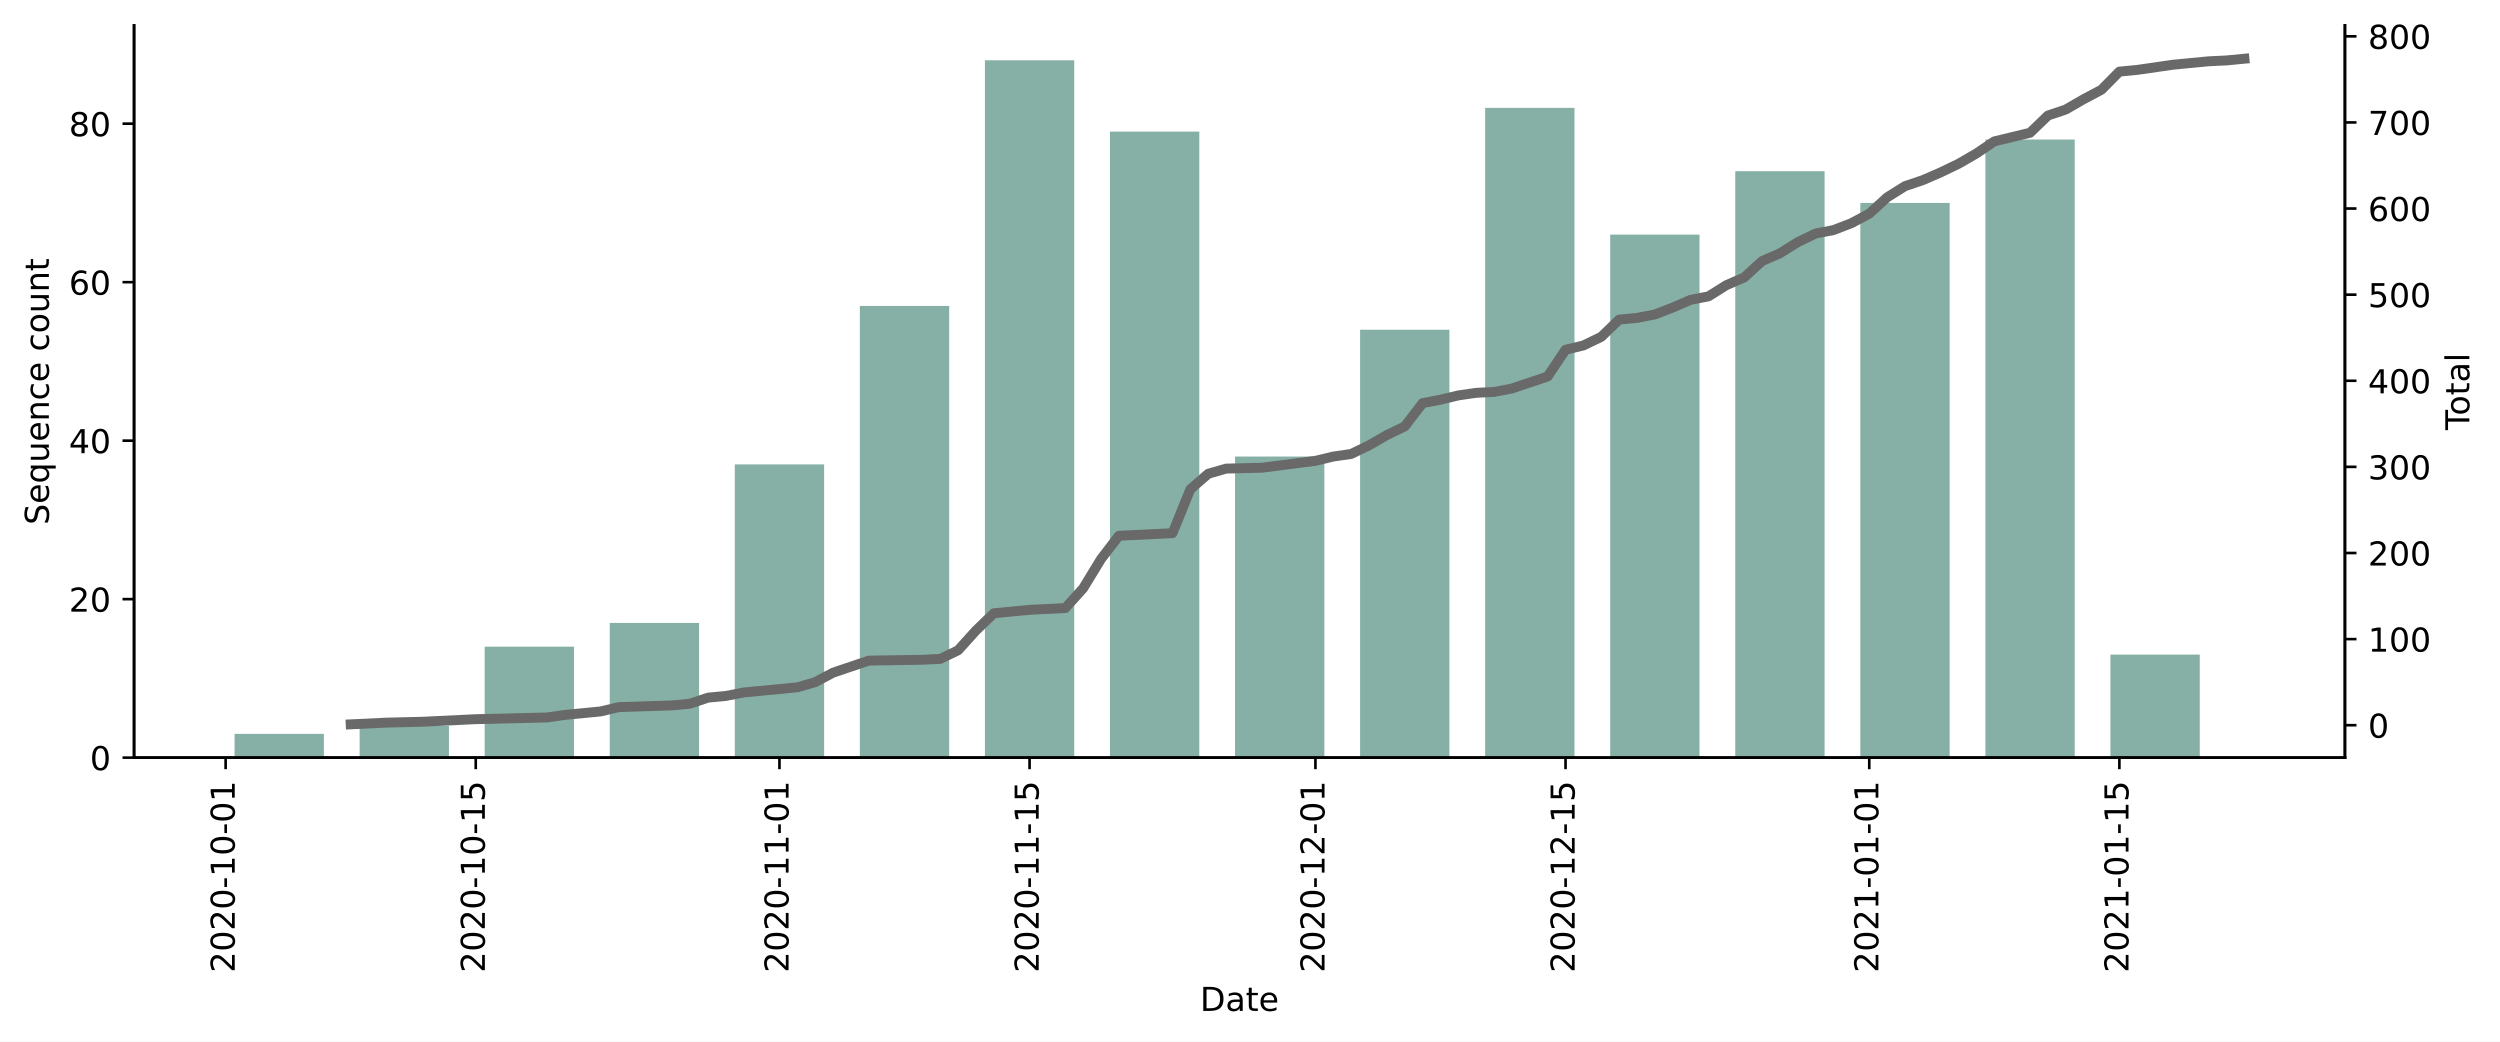
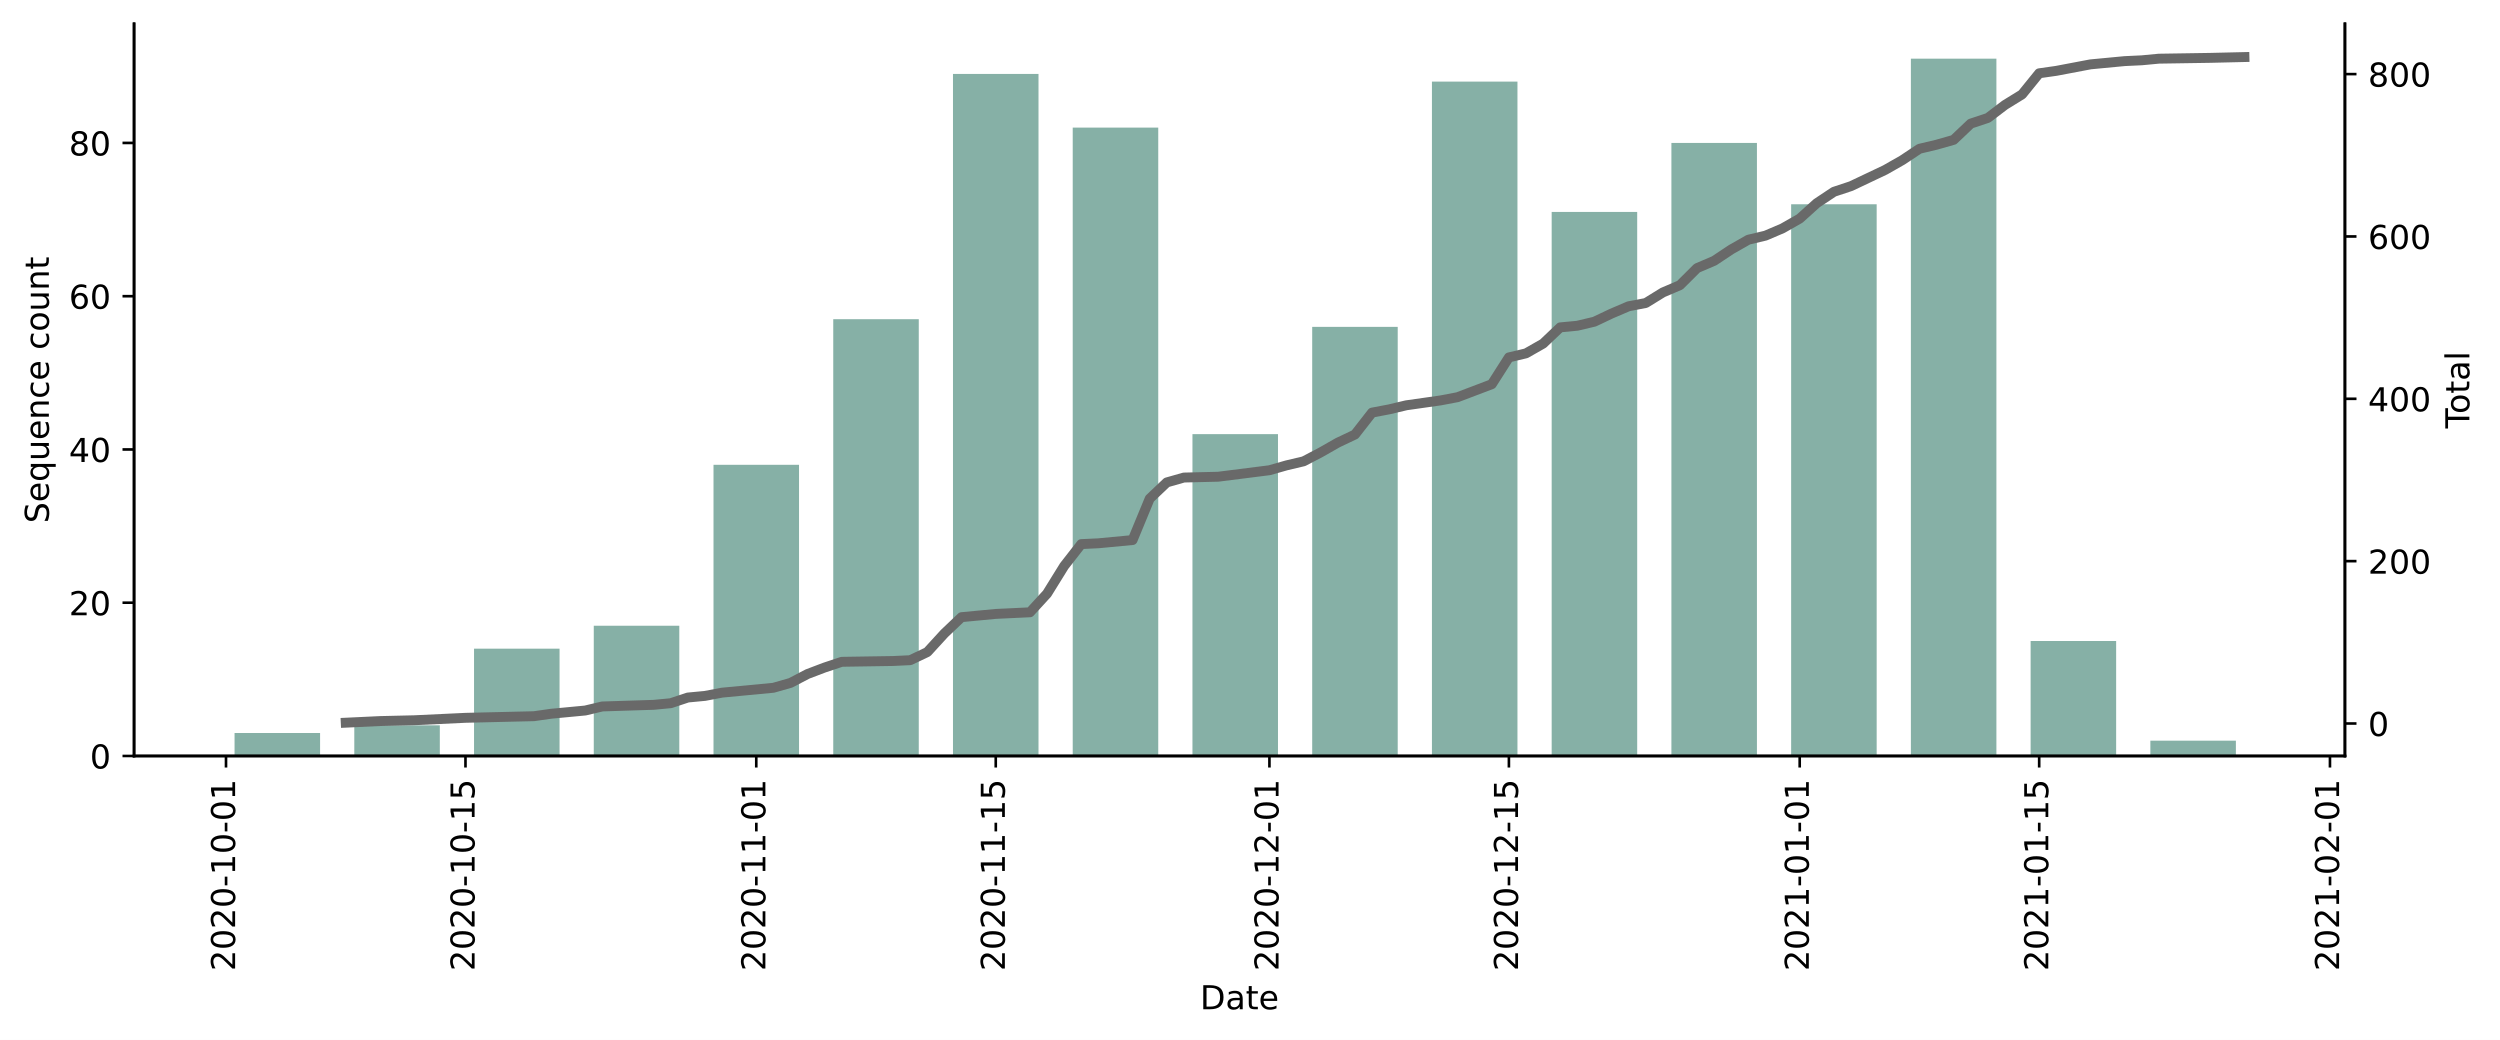
- <svg xmlns="http://www.w3.org/2000/svg" xmlns:xlink="http://www.w3.org/1999/xlink" height="315.454pt" version="1.1" viewBox="0 0 757.169 315.454" width="757.169pt">
+ <svg xmlns="http://www.w3.org/2000/svg" xmlns:xlink="http://www.w3.org/1999/xlink" height="314.954pt" version="1.1" viewBox="0 0 757.169 314.954" width="757.169pt">
  <defs>
    <style type="text/css">*{stroke-linecap:butt;stroke-linejoin:round;}</style>
  </defs>
  <g id="figure_1">
    <g id="patch_1">
-       <path d="M 0 315.454  L 757.169 315.454  L 757.169 0  L 0 0  z " style="fill:#ffffff;" />
+       <path d="M 0 314.954  L 757.169 314.954  L 757.169 0  L 0 0  z " style="fill:#ffffff;" />
    </g>
    <g id="axes_1">
      <g id="patch_2">
-         <path d="M 40.603 229.46  L 710.203 229.46  L 710.203 7.7  L 40.603 7.7  z " style="fill:#ffffff;" />
+         <path d="M 40.603 228.96  L 710.203 228.96  L 710.203 7.2  L 40.603 7.2  z " style="fill:#ffffff;" />
      </g>
      <g id="patch_3">
-         <path clip-path="url(#p3528fa2623)" d="M 71.039 229.46  L 98.094 229.46  L 98.094 222.26  L 71.039 222.26  z " style="fill:#86b0a6;" />
+         <path clip-path="url(#p6da4c84d3e)" d="M 71.039 228.96  L 96.943 228.96  L 96.943 221.997  L 71.039 221.997  z " style="fill:#86b0a6;" />
      </g>
      <g id="patch_4">
-         <path clip-path="url(#p3528fa2623)" d="M 108.916 229.46  L 135.97 229.46  L 135.97 219.86  L 108.916 219.86  z " style="fill:#86b0a6;" />
+         <path clip-path="url(#p6da4c84d3e)" d="M 107.304 228.96  L 133.207 228.96  L 133.207 219.676  L 107.304 219.676  z " style="fill:#86b0a6;" />
      </g>
      <g id="patch_5">
-         <path clip-path="url(#p3528fa2623)" d="M 146.792 229.46  L 173.847 229.46  L 173.847 195.86  L 146.792 195.86  z " style="fill:#86b0a6;" />
+         <path clip-path="url(#p6da4c84d3e)" d="M 143.569 228.96  L 169.472 228.96  L 169.472 196.468  L 143.569 196.468  z " style="fill:#86b0a6;" />
      </g>
      <g id="patch_6">
-         <path clip-path="url(#p3528fa2623)" d="M 184.669 229.46  L 211.723 229.46  L 211.723 188.66  L 184.669 188.66  z " style="fill:#86b0a6;" />
+         <path clip-path="url(#p6da4c84d3e)" d="M 179.833 228.96  L 205.737 228.96  L 205.737 189.505  L 179.833 189.505  z " style="fill:#86b0a6;" />
      </g>
      <g id="patch_7">
-         <path clip-path="url(#p3528fa2623)" d="M 222.545 229.46  L 249.599 229.46  L 249.599 140.66  L 222.545 140.66  z " style="fill:#86b0a6;" />
+         <path clip-path="url(#p6da4c84d3e)" d="M 216.098 228.96  L 242.001 228.96  L 242.001 140.767  L 216.098 140.767  z " style="fill:#86b0a6;" />
      </g>
      <g id="patch_8">
-         <path clip-path="url(#p3528fa2623)" d="M 260.421 229.46  L 287.476 229.46  L 287.476 92.66  L 260.421 92.66  z " style="fill:#86b0a6;" />
+         <path clip-path="url(#p6da4c84d3e)" d="M 252.363 228.96  L 278.266 228.96  L 278.266 96.67  L 252.363 96.67  z " style="fill:#86b0a6;" />
      </g>
      <g id="patch_9">
-         <path clip-path="url(#p3528fa2623)" d="M 298.298 229.46  L 325.352 229.46  L 325.352 18.26  L 298.298 18.26  z " style="fill:#86b0a6;" />
+         <path clip-path="url(#p6da4c84d3e)" d="M 288.627 228.96  L 314.53 228.96  L 314.53 22.402  L 288.627 22.402  z " style="fill:#86b0a6;" />
      </g>
      <g id="patch_10">
-         <path clip-path="url(#p3528fa2623)" d="M 336.174 229.46  L 363.229 229.46  L 363.229 39.86  L 336.174 39.86  z " style="fill:#86b0a6;" />
+         <path clip-path="url(#p6da4c84d3e)" d="M 324.892 228.96  L 350.795 228.96  L 350.795 38.648  L 324.892 38.648  z " style="fill:#86b0a6;" />
      </g>
      <g id="patch_11">
-         <path clip-path="url(#p3528fa2623)" d="M 374.05 229.46  L 401.105 229.46  L 401.105 138.26  L 374.05 138.26  z " style="fill:#86b0a6;" />
+         <path clip-path="url(#p6da4c84d3e)" d="M 361.156 228.96  L 387.06 228.96  L 387.06 131.483  L 361.156 131.483  z " style="fill:#86b0a6;" />
      </g>
      <g id="patch_12">
-         <path clip-path="url(#p3528fa2623)" d="M 411.927 229.46  L 438.981 229.46  L 438.981 99.86  L 411.927 99.86  z " style="fill:#86b0a6;" />
+         <path clip-path="url(#p6da4c84d3e)" d="M 397.421 228.96  L 423.324 228.96  L 423.324 98.991  L 397.421 98.991  z " style="fill:#86b0a6;" />
      </g>
      <g id="patch_13">
-         <path clip-path="url(#p3528fa2623)" d="M 449.803 229.46  L 476.858 229.46  L 476.858 32.66  L 449.803 32.66  z " style="fill:#86b0a6;" />
+         <path clip-path="url(#p6da4c84d3e)" d="M 433.686 228.96  L 459.589 228.96  L 459.589 24.723  L 433.686 24.723  z " style="fill:#86b0a6;" />
      </g>
      <g id="patch_14">
-         <path clip-path="url(#p3528fa2623)" d="M 487.679 229.46  L 514.734 229.46  L 514.734 71.06  L 487.679 71.06  z " style="fill:#86b0a6;" />
+         <path clip-path="url(#p6da4c84d3e)" d="M 469.95 228.96  L 495.853 228.96  L 495.853 64.178  L 469.95 64.178  z " style="fill:#86b0a6;" />
      </g>
      <g id="patch_15">
-         <path clip-path="url(#p3528fa2623)" d="M 525.556 229.46  L 552.61 229.46  L 552.61 51.86  L 525.556 51.86  z " style="fill:#86b0a6;" />
+         <path clip-path="url(#p6da4c84d3e)" d="M 506.215 228.96  L 532.118 228.96  L 532.118 43.29  L 506.215 43.29  z " style="fill:#86b0a6;" />
      </g>
      <g id="patch_16">
-         <path clip-path="url(#p3528fa2623)" d="M 563.432 229.46  L 590.487 229.46  L 590.487 61.46  L 563.432 61.46  z " style="fill:#86b0a6;" />
+         <path clip-path="url(#p6da4c84d3e)" d="M 542.479 228.96  L 568.383 228.96  L 568.383 61.857  L 542.479 61.857  z " style="fill:#86b0a6;" />
      </g>
      <g id="patch_17">
-         <path clip-path="url(#p3528fa2623)" d="M 601.309 229.46  L 628.363 229.46  L 628.363 42.26  L 601.309 42.26  z " style="fill:#86b0a6;" />
+         <path clip-path="url(#p6da4c84d3e)" d="M 578.744 228.96  L 604.647 228.96  L 604.647 17.76  L 578.744 17.76  z " style="fill:#86b0a6;" />
      </g>
      <g id="patch_18">
-         <path clip-path="url(#p3528fa2623)" d="M 639.185 229.46  L 666.239 229.46  L 666.239 198.26  L 639.185 198.26  z " style="fill:#86b0a6;" />
+         <path clip-path="url(#p6da4c84d3e)" d="M 615.009 228.96  L 640.912 228.96  L 640.912 194.147  L 615.009 194.147  z " style="fill:#86b0a6;" />
+       </g>
+       <g id="patch_19">
+         <path clip-path="url(#p6da4c84d3e)" d="M 651.273 228.96  L 677.176 228.96  L 677.176 224.318  L 651.273 224.318  z " style="fill:#86b0a6;" />
      </g>
      <g id="matplotlib.axis_1">
        <g id="xtick_1">
          <g id="line2d_1">
            <defs>
-               <path d="M 0 0  L 0 3.5  " id="m0a01e3478f" style="stroke:#000000;stroke-width:0.8;" />
+               <path d="M 0 0  L 0 3.5  " id="mfb0093e9ac" style="stroke:#000000;stroke-width:0.8;" />
            </defs>
            <g>
-               <use style="stroke:#000000;stroke-width:0.8;" x="68.334" xlink:href="#m0a01e3478f" y="229.46" />
+               <use style="stroke:#000000;stroke-width:0.8;" x="68.449" xlink:href="#mfb0093e9ac" y="228.96" />
            </g>
          </g>
          <g id="text_1">
-             <g transform="translate(71.09341 294.5757)rotate(-90)scale(0.1 -0.1)">
+             <g transform="translate(71.20853 294.0756)rotate(-90)scale(0.1 -0.1)">
              <defs>
                <path d="M 19.188 8.297  L 53.609 8.297  L 53.609 0  L 7.328 0  L 7.328 8.297  Q 12.938 14.109 22.625 23.891  Q 32.328 33.688 34.812 36.531  Q 39.547 41.844 41.422 45.531  Q 43.312 49.219 43.312 52.781  Q 43.312 58.594 39.234 62.25  Q 35.156 65.922 28.609 65.922  Q 23.969 65.922 18.812 64.312  Q 13.672 62.703 7.812 59.422  L 7.812 69.391  Q 13.766 71.781 18.938 73  Q 24.125 74.219 28.422 74.219  Q 39.75 74.219 46.484 68.547  Q 53.219 62.891 53.219 53.422  Q 53.219 48.922 51.531 44.891  Q 49.859 40.875 45.406 35.406  Q 44.188 33.984 37.641 27.219  Q 31.109 20.453 19.188 8.297  z " id="DejaVuSans-50" />
                <path d="M 31.781 66.406  Q 24.172 66.406 20.328 58.906  Q 16.5 51.422 16.5 36.375  Q 16.5 21.391 20.328 13.891  Q 24.172 6.391 31.781 6.391  Q 39.453 6.391 43.281 13.891  Q 47.125 21.391 47.125 36.375  Q 47.125 51.422 43.281 58.906  Q 39.453 66.406 31.781 66.406  z M 31.781 74.219  Q 44.047 74.219 50.516 64.516  Q 56.984 54.828 56.984 36.375  Q 56.984 17.969 50.516 8.266  Q 44.047 -1.422 31.781 -1.422  Q 19.531 -1.422 13.062 8.266  Q 6.594 17.969 6.594 36.375  Q 6.594 54.828 13.062 64.516  Q 19.531 74.219 31.781 74.219  z " id="DejaVuSans-48" />
                <path d="M 4.891 31.391  L 31.203 31.391  L 31.203 23.391  L 4.891 23.391  z " id="DejaVuSans-45" />
                <path d="M 12.406 8.297  L 28.516 8.297  L 28.516 63.922  L 10.984 60.406  L 10.984 69.391  L 28.422 72.906  L 38.281 72.906  L 38.281 8.297  L 54.391 8.297  L 54.391 0  L 12.406 0  z " id="DejaVuSans-49" />
              </defs>
              <use xlink:href="#DejaVuSans-50" />
              <use x="63.623" xlink:href="#DejaVuSans-48" />
              <use x="127.246" xlink:href="#DejaVuSans-50" />
              <use x="190.869" xlink:href="#DejaVuSans-48" />
              <use x="254.492" xlink:href="#DejaVuSans-45" />
              <use x="290.576" xlink:href="#DejaVuSans-49" />
              <use x="354.199" xlink:href="#DejaVuSans-48" />
              <use x="417.822" xlink:href="#DejaVuSans-45" />
              <use x="453.906" xlink:href="#DejaVuSans-48" />
              <use x="517.529" xlink:href="#DejaVuSans-49" />
            </g>
          </g>
        </g>
        <g id="xtick_2">
          <g id="line2d_2">
            <g>
-               <use style="stroke:#000000;stroke-width:0.8;" x="144.087" xlink:href="#m0a01e3478f" y="229.46" />
+               <use style="stroke:#000000;stroke-width:0.8;" x="140.978" xlink:href="#mfb0093e9ac" y="228.96" />
            </g>
          </g>
          <g id="text_2">
-             <g transform="translate(146.8461 294.5757)rotate(-90)scale(0.1 -0.1)">
+             <g transform="translate(143.7377 294.0756)rotate(-90)scale(0.1 -0.1)">
              <defs>
                <path d="M 10.797 72.906  L 49.516 72.906  L 49.516 64.594  L 19.828 64.594  L 19.828 46.734  Q 21.969 47.469 24.109 47.828  Q 26.266 48.188 28.422 48.188  Q 40.625 48.188 47.75 41.5  Q 54.891 34.812 54.891 23.391  Q 54.891 11.625 47.562 5.094  Q 40.234 -1.422 26.906 -1.422  Q 22.312 -1.422 17.547 -0.641  Q 12.797 0.141 7.719 1.703  L 7.719 11.625  Q 12.109 9.234 16.797 8.062  Q 21.484 6.891 26.703 6.891  Q 35.156 6.891 40.078 11.328  Q 45.016 15.766 45.016 23.391  Q 45.016 31 40.078 35.438  Q 35.156 39.891 26.703 39.891  Q 22.75 39.891 18.812 39.016  Q 14.891 38.141 10.797 36.281  z " id="DejaVuSans-53" />
              </defs>
              <use xlink:href="#DejaVuSans-50" />
              <use x="63.623" xlink:href="#DejaVuSans-48" />
              <use x="127.246" xlink:href="#DejaVuSans-50" />
              <use x="190.869" xlink:href="#DejaVuSans-48" />
              <use x="254.492" xlink:href="#DejaVuSans-45" />
              <use x="290.576" xlink:href="#DejaVuSans-49" />
              <use x="354.199" xlink:href="#DejaVuSans-48" />
              <use x="417.822" xlink:href="#DejaVuSans-45" />
              <use x="453.906" xlink:href="#DejaVuSans-49" />
              <use x="517.529" xlink:href="#DejaVuSans-53" />
            </g>
          </g>
        </g>
        <g id="xtick_3">
          <g id="line2d_3">
            <g>
-               <use style="stroke:#000000;stroke-width:0.8;" x="236.072" xlink:href="#m0a01e3478f" y="229.46" />
+               <use style="stroke:#000000;stroke-width:0.8;" x="229.05" xlink:href="#mfb0093e9ac" y="228.96" />
            </g>
          </g>
          <g id="text_3">
-             <g transform="translate(238.8316 294.5757)rotate(-90)scale(0.1 -0.1)">
+             <g transform="translate(231.8089 294.0756)rotate(-90)scale(0.1 -0.1)">
              <use xlink:href="#DejaVuSans-50" />
              <use x="63.623" xlink:href="#DejaVuSans-48" />
              <use x="127.246" xlink:href="#DejaVuSans-50" />
              <use x="190.869" xlink:href="#DejaVuSans-48" />
              <use x="254.492" xlink:href="#DejaVuSans-45" />
              <use x="290.576" xlink:href="#DejaVuSans-49" />
              <use x="354.199" xlink:href="#DejaVuSans-49" />
              <use x="417.822" xlink:href="#DejaVuSans-45" />
              <use x="453.906" xlink:href="#DejaVuSans-48" />
              <use x="517.529" xlink:href="#DejaVuSans-49" />
            </g>
          </g>
        </g>
        <g id="xtick_4">
          <g id="line2d_4">
            <g>
-               <use style="stroke:#000000;stroke-width:0.8;" x="311.825" xlink:href="#m0a01e3478f" y="229.46" />
+               <use style="stroke:#000000;stroke-width:0.8;" x="301.579" xlink:href="#mfb0093e9ac" y="228.96" />
            </g>
          </g>
          <g id="text_4">
-             <g transform="translate(314.5843 294.5757)rotate(-90)scale(0.1 -0.1)">
+             <g transform="translate(304.3381 294.0756)rotate(-90)scale(0.1 -0.1)">
              <use xlink:href="#DejaVuSans-50" />
              <use x="63.623" xlink:href="#DejaVuSans-48" />
              <use x="127.246" xlink:href="#DejaVuSans-50" />
              <use x="190.869" xlink:href="#DejaVuSans-48" />
              <use x="254.492" xlink:href="#DejaVuSans-45" />
              <use x="290.576" xlink:href="#DejaVuSans-49" />
              <use x="354.199" xlink:href="#DejaVuSans-49" />
              <use x="417.822" xlink:href="#DejaVuSans-45" />
              <use x="453.906" xlink:href="#DejaVuSans-49" />
              <use x="517.529" xlink:href="#DejaVuSans-53" />
            </g>
          </g>
        </g>
        <g id="xtick_5">
          <g id="line2d_5">
            <g>
-               <use style="stroke:#000000;stroke-width:0.8;" x="398.399" xlink:href="#m0a01e3478f" y="229.46" />
+               <use style="stroke:#000000;stroke-width:0.8;" x="384.469" xlink:href="#mfb0093e9ac" y="228.96" />
            </g>
          </g>
          <g id="text_5">
-             <g transform="translate(401.1589 294.5757)rotate(-90)scale(0.1 -0.1)">
+             <g transform="translate(387.2287 294.0756)rotate(-90)scale(0.1 -0.1)">
              <use xlink:href="#DejaVuSans-50" />
              <use x="63.623" xlink:href="#DejaVuSans-48" />
              <use x="127.246" xlink:href="#DejaVuSans-50" />
              <use x="190.869" xlink:href="#DejaVuSans-48" />
              <use x="254.492" xlink:href="#DejaVuSans-45" />
              <use x="290.576" xlink:href="#DejaVuSans-49" />
              <use x="354.199" xlink:href="#DejaVuSans-50" />
              <use x="417.822" xlink:href="#DejaVuSans-45" />
              <use x="453.906" xlink:href="#DejaVuSans-48" />
              <use x="517.529" xlink:href="#DejaVuSans-49" />
            </g>
          </g>
        </g>
        <g id="xtick_6">
          <g id="line2d_6">
            <g>
-               <use style="stroke:#000000;stroke-width:0.8;" x="474.152" xlink:href="#m0a01e3478f" y="229.46" />
+               <use style="stroke:#000000;stroke-width:0.8;" x="456.998" xlink:href="#mfb0093e9ac" y="228.96" />
            </g>
          </g>
          <g id="text_6">
-             <g transform="translate(476.9116 294.5757)rotate(-90)scale(0.1 -0.1)">
+             <g transform="translate(459.7579 294.0756)rotate(-90)scale(0.1 -0.1)">
              <use xlink:href="#DejaVuSans-50" />
              <use x="63.623" xlink:href="#DejaVuSans-48" />
              <use x="127.246" xlink:href="#DejaVuSans-50" />
              <use x="190.869" xlink:href="#DejaVuSans-48" />
              <use x="254.492" xlink:href="#DejaVuSans-45" />
              <use x="290.576" xlink:href="#DejaVuSans-49" />
              <use x="354.199" xlink:href="#DejaVuSans-50" />
              <use x="417.822" xlink:href="#DejaVuSans-45" />
              <use x="453.906" xlink:href="#DejaVuSans-49" />
              <use x="517.529" xlink:href="#DejaVuSans-53" />
            </g>
          </g>
        </g>
        <g id="xtick_7">
          <g id="line2d_7">
            <g>
-               <use style="stroke:#000000;stroke-width:0.8;" x="566.138" xlink:href="#m0a01e3478f" y="229.46" />
+               <use style="stroke:#000000;stroke-width:0.8;" x="545.07" xlink:href="#mfb0093e9ac" y="228.96" />
            </g>
          </g>
          <g id="text_7">
-             <g transform="translate(568.897 294.5757)rotate(-90)scale(0.1 -0.1)">
+             <g transform="translate(547.829 294.0756)rotate(-90)scale(0.1 -0.1)">
              <use xlink:href="#DejaVuSans-50" />
              <use x="63.623" xlink:href="#DejaVuSans-48" />
              <use x="127.246" xlink:href="#DejaVuSans-50" />
              <use x="190.869" xlink:href="#DejaVuSans-49" />
              <use x="254.492" xlink:href="#DejaVuSans-45" />
              <use x="290.576" xlink:href="#DejaVuSans-48" />
              <use x="354.199" xlink:href="#DejaVuSans-49" />
              <use x="417.822" xlink:href="#DejaVuSans-45" />
              <use x="453.906" xlink:href="#DejaVuSans-48" />
              <use x="517.529" xlink:href="#DejaVuSans-49" />
            </g>
          </g>
        </g>
        <g id="xtick_8">
          <g id="line2d_8">
            <g>
-               <use style="stroke:#000000;stroke-width:0.8;" x="641.89" xlink:href="#m0a01e3478f" y="229.46" />
+               <use style="stroke:#000000;stroke-width:0.8;" x="617.599" xlink:href="#mfb0093e9ac" y="228.96" />
            </g>
          </g>
          <g id="text_8">
-             <g transform="translate(644.6498 294.5757)rotate(-90)scale(0.1 -0.1)">
+             <g transform="translate(620.3582 294.0756)rotate(-90)scale(0.1 -0.1)">
              <use xlink:href="#DejaVuSans-50" />
              <use x="63.623" xlink:href="#DejaVuSans-48" />
              <use x="127.246" xlink:href="#DejaVuSans-50" />
              <use x="190.869" xlink:href="#DejaVuSans-49" />
              <use x="254.492" xlink:href="#DejaVuSans-45" />
              <use x="290.576" xlink:href="#DejaVuSans-48" />
              <use x="354.199" xlink:href="#DejaVuSans-49" />
              <use x="417.822" xlink:href="#DejaVuSans-45" />
              <use x="453.906" xlink:href="#DejaVuSans-49" />
              <use x="517.529" xlink:href="#DejaVuSans-53" />
            </g>
          </g>
        </g>
-         <g id="text_9">
-           <g transform="translate(363.4523 306.1741)scale(0.1 -0.1)">
+         <g id="xtick_9">
+           <g id="line2d_9">
+             <g>
+               <use style="stroke:#000000;stroke-width:0.8;" x="705.67" xlink:href="#mfb0093e9ac" y="228.96" />
+             </g>
+           </g>
+           <g id="text_9">
+             <g transform="translate(708.4294 294.0756)rotate(-90)scale(0.1 -0.1)">
+               <use xlink:href="#DejaVuSans-50" />
+               <use x="63.623" xlink:href="#DejaVuSans-48" />
+               <use x="127.246" xlink:href="#DejaVuSans-50" />
+               <use x="190.869" xlink:href="#DejaVuSans-49" />
+               <use x="254.492" xlink:href="#DejaVuSans-45" />
+               <use x="290.576" xlink:href="#DejaVuSans-48" />
+               <use x="354.199" xlink:href="#DejaVuSans-50" />
+               <use x="417.822" xlink:href="#DejaVuSans-45" />
+               <use x="453.906" xlink:href="#DejaVuSans-48" />
+               <use x="517.529" xlink:href="#DejaVuSans-49" />
+             </g>
+           </g>
+         </g>
+         <g id="text_10">
+           <g transform="translate(363.4523 305.6741)scale(0.1 -0.1)">
            <defs>
              <path d="M 19.672 64.797  L 19.672 8.109  L 31.594 8.109  Q 46.688 8.109 53.688 14.938  Q 60.688 21.781 60.688 36.531  Q 60.688 51.172 53.688 57.984  Q 46.688 64.797 31.594 64.797  z M 9.812 72.906  L 30.078 72.906  Q 51.266 72.906 61.172 64.094  Q 71.094 55.281 71.094 36.531  Q 71.094 17.672 61.125 8.828  Q 51.172 0 30.078 0  L 9.812 0  z " id="DejaVuSans-68" />
              <path d="M 34.281 27.484  Q 23.391 27.484 19.188 25  Q 14.984 22.516 14.984 16.5  Q 14.984 11.719 18.141 8.906  Q 21.297 6.109 26.703 6.109  Q 34.188 6.109 38.703 11.406  Q 43.219 16.703 43.219 25.484  L 43.219 27.484  z M 52.203 31.203  L 52.203 0  L 43.219 0  L 43.219 8.297  Q 40.141 3.328 35.547 0.953  Q 30.953 -1.422 24.312 -1.422  Q 15.922 -1.422 10.953 3.297  Q 6 8.016 6 15.922  Q 6 25.141 12.172 29.828  Q 18.359 34.516 30.609 34.516  L 43.219 34.516  L 43.219 35.406  Q 43.219 41.609 39.141 45  Q 35.062 48.391 27.688 48.391  Q 23 48.391 18.547 47.266  Q 14.109 46.141 10.016 43.891  L 10.016 52.203  Q 14.938 54.109 19.578 55.047  Q 24.219 56 28.609 56  Q 40.484 56 46.344 49.844  Q 52.203 43.703 52.203 31.203  z " id="DejaVuSans-97" />
              <path d="M 18.312 70.219  L 18.312 54.688  L 36.812 54.688  L 36.812 47.703  L 18.312 47.703  L 18.312 18.016  Q 18.312 11.328 20.141 9.422  Q 21.969 7.516 27.594 7.516  L 36.812 7.516  L 36.812 0  L 27.594 0  Q 17.188 0 13.234 3.875  Q 9.281 7.766 9.281 18.016  L 9.281 47.703  L 2.688 47.703  L 2.688 54.688  L 9.281 54.688  L 9.281 70.219  z " id="DejaVuSans-116" />
              <path d="M 56.203 29.594  L 56.203 25.203  L 14.891 25.203  Q 15.484 15.922 20.484 11.062  Q 25.484 6.203 34.422 6.203  Q 39.594 6.203 44.453 7.469  Q 49.312 8.734 54.109 11.281  L 54.109 2.781  Q 49.266 0.734 44.188 -0.344  Q 39.109 -1.422 33.891 -1.422  Q 20.797 -1.422 13.156 6.188  Q 5.516 13.812 5.516 26.812  Q 5.516 40.234 12.766 48.109  Q 20.016 56 32.328 56  Q 43.359 56 49.781 48.891  Q 56.203 41.797 56.203 29.594  z M 47.219 32.234  Q 47.125 39.594 43.094 43.984  Q 39.062 48.391 32.422 48.391  Q 24.906 48.391 20.391 44.141  Q 15.875 39.891 15.188 32.172  z " id="DejaVuSans-101" />
            </defs>
            <use xlink:href="#DejaVuSans-68" />
            <use x="77.002" xlink:href="#DejaVuSans-97" />
            <use x="138.281" xlink:href="#DejaVuSans-116" />
            <use x="177.49" xlink:href="#DejaVuSans-101" />
          </g>
        </g>
      </g>
      <g id="matplotlib.axis_2">
        <g id="ytick_1">
-           <g id="line2d_9">
+           <g id="line2d_10">
            <defs>
-               <path d="M 0 0  L -3.5 0  " id="m03c751726f" style="stroke:#000000;stroke-width:0.8;" />
+               <path d="M 0 0  L -3.5 0  " id="m16d3f3c291" style="stroke:#000000;stroke-width:0.8;" />
            </defs>
            <g>
-               <use style="stroke:#000000;stroke-width:0.8;" x="40.603" xlink:href="#m03c751726f" y="229.46" />
-             </g>
-           </g>
-           <g id="text_10">
-             <g transform="translate(27.24063 233.2593)scale(0.1 -0.1)">
+               <use style="stroke:#000000;stroke-width:0.8;" x="40.603" xlink:href="#m16d3f3c291" y="228.96" />
+             </g>
+           </g>
+           <g id="text_11">
+             <g transform="translate(27.24063 232.7592)scale(0.1 -0.1)">
              <use xlink:href="#DejaVuSans-48" />
            </g>
          </g>
        </g>
        <g id="ytick_2">
-           <g id="line2d_10">
-             <g>
-               <use style="stroke:#000000;stroke-width:0.8;" x="40.603" xlink:href="#m03c751726f" y="181.46" />
-             </g>
-           </g>
-           <g id="text_11">
-             <g transform="translate(20.87813 185.2593)scale(0.1 -0.1)">
+           <g id="line2d_11">
+             <g>
+               <use style="stroke:#000000;stroke-width:0.8;" x="40.603" xlink:href="#m16d3f3c291" y="182.542" />
+             </g>
+           </g>
+           <g id="text_12">
+             <g transform="translate(20.87813 186.3416)scale(0.1 -0.1)">
              <use xlink:href="#DejaVuSans-50" />
              <use x="63.623" xlink:href="#DejaVuSans-48" />
            </g>
          </g>
        </g>
        <g id="ytick_3">
-           <g id="line2d_11">
-             <g>
-               <use style="stroke:#000000;stroke-width:0.8;" x="40.603" xlink:href="#m03c751726f" y="133.46" />
-             </g>
-           </g>
-           <g id="text_12">
-             <g transform="translate(20.87813 137.2593)scale(0.1 -0.1)">
+           <g id="line2d_12">
+             <g>
+               <use style="stroke:#000000;stroke-width:0.8;" x="40.603" xlink:href="#m16d3f3c291" y="136.125" />
+             </g>
+           </g>
+           <g id="text_13">
+             <g transform="translate(20.87813 139.9241)scale(0.1 -0.1)">
              <defs>
                <path d="M 37.797 64.312  L 12.891 25.391  L 37.797 25.391  z M 35.203 72.906  L 47.609 72.906  L 47.609 25.391  L 58.016 25.391  L 58.016 17.188  L 47.609 17.188  L 47.609 0  L 37.797 0  L 37.797 17.188  L 4.891 17.188  L 4.891 26.703  z " id="DejaVuSans-52" />
              </defs>
              <use xlink:href="#DejaVuSans-52" />
              <use x="63.623" xlink:href="#DejaVuSans-48" />
            </g>
          </g>
        </g>
        <g id="ytick_4">
-           <g id="line2d_12">
-             <g>
-               <use style="stroke:#000000;stroke-width:0.8;" x="40.603" xlink:href="#m03c751726f" y="85.46" />
-             </g>
-           </g>
-           <g id="text_13">
-             <g transform="translate(20.87813 89.25929)scale(0.1 -0.1)">
+           <g id="line2d_13">
+             <g>
+               <use style="stroke:#000000;stroke-width:0.8;" x="40.603" xlink:href="#m16d3f3c291" y="89.707" />
+             </g>
+           </g>
+           <g id="text_14">
+             <g transform="translate(20.87813 93.50647)scale(0.1 -0.1)">
              <defs>
                <path d="M 33.016 40.375  Q 26.375 40.375 22.484 35.828  Q 18.609 31.297 18.609 23.391  Q 18.609 15.531 22.484 10.953  Q 26.375 6.391 33.016 6.391  Q 39.656 6.391 43.531 10.953  Q 47.406 15.531 47.406 23.391  Q 47.406 31.297 43.531 35.828  Q 39.656 40.375 33.016 40.375  z M 52.594 71.297  L 52.594 62.312  Q 48.875 64.062 45.094 64.984  Q 41.312 65.922 37.594 65.922  Q 27.828 65.922 22.672 59.328  Q 17.531 52.734 16.797 39.406  Q 19.672 43.656 24.016 45.922  Q 28.375 48.188 33.594 48.188  Q 44.578 48.188 50.953 41.516  Q 57.328 34.859 57.328 23.391  Q 57.328 12.156 50.688 5.359  Q 44.047 -1.422 33.016 -1.422  Q 20.359 -1.422 13.672 8.266  Q 6.984 17.969 6.984 36.375  Q 6.984 53.656 15.188 63.938  Q 23.391 74.219 37.203 74.219  Q 40.922 74.219 44.703 73.484  Q 48.484 72.75 52.594 71.297  z " id="DejaVuSans-54" />
              </defs>
              <use xlink:href="#DejaVuSans-54" />
              <use x="63.623" xlink:href="#DejaVuSans-48" />
            </g>
          </g>
        </g>
        <g id="ytick_5">
-           <g id="line2d_13">
-             <g>
-               <use style="stroke:#000000;stroke-width:0.8;" x="40.603" xlink:href="#m03c751726f" y="37.46" />
-             </g>
-           </g>
-           <g id="text_14">
-             <g transform="translate(20.87813 41.25929)scale(0.1 -0.1)">
+           <g id="line2d_14">
+             <g>
+               <use style="stroke:#000000;stroke-width:0.8;" x="40.603" xlink:href="#m16d3f3c291" y="43.29" />
+             </g>
+           </g>
+           <g id="text_15">
+             <g transform="translate(20.87813 47.08889)scale(0.1 -0.1)">
              <defs>
                <path d="M 31.781 34.625  Q 24.75 34.625 20.719 30.859  Q 16.703 27.094 16.703 20.516  Q 16.703 13.922 20.719 10.156  Q 24.75 6.391 31.781 6.391  Q 38.812 6.391 42.859 10.172  Q 46.922 13.969 46.922 20.516  Q 46.922 27.094 42.891 30.859  Q 38.875 34.625 31.781 34.625  z M 21.922 38.812  Q 15.578 40.375 12.031 44.719  Q 8.5 49.078 8.5 55.328  Q 8.5 64.062 14.719 69.141  Q 20.953 74.219 31.781 74.219  Q 42.672 74.219 48.875 69.141  Q 55.078 64.062 55.078 55.328  Q 55.078 49.078 51.531 44.719  Q 48 40.375 41.703 38.812  Q 48.828 37.156 52.797 32.312  Q 56.781 27.484 56.781 20.516  Q 56.781 9.906 50.312 4.234  Q 43.844 -1.422 31.781 -1.422  Q 19.734 -1.422 13.25 4.234  Q 6.781 9.906 6.781 20.516  Q 6.781 27.484 10.781 32.312  Q 14.797 37.156 21.922 38.812  z M 18.312 54.391  Q 18.312 48.734 21.844 45.562  Q 25.391 42.391 31.781 42.391  Q 38.141 42.391 41.719 45.562  Q 45.312 48.734 45.312 54.391  Q 45.312 60.062 41.719 63.234  Q 38.141 66.406 31.781 66.406  Q 25.391 66.406 21.844 63.234  Q 18.312 60.062 18.312 54.391  z " id="DejaVuSans-56" />
              </defs>
              <use xlink:href="#DejaVuSans-56" />
              <use x="63.623" xlink:href="#DejaVuSans-48" />
            </g>
          </g>
        </g>
-         <g id="text_15">
-           <g transform="translate(14.79844 158.9402)rotate(-90)scale(0.1 -0.1)">
+         <g id="text_16">
+           <g transform="translate(14.79844 158.4402)rotate(-90)scale(0.1 -0.1)">
            <defs>
              <path d="M 53.516 70.516  L 53.516 60.891  Q 47.906 63.578 42.922 64.891  Q 37.938 66.219 33.297 66.219  Q 25.25 66.219 20.875 63.094  Q 16.5 59.969 16.5 54.203  Q 16.5 49.359 19.406 46.891  Q 22.312 44.438 30.422 42.922  L 36.375 41.703  Q 47.406 39.594 52.656 34.297  Q 57.906 29 57.906 20.125  Q 57.906 9.516 50.797 4.047  Q 43.703 -1.422 29.984 -1.422  Q 24.812 -1.422 18.969 -0.25  Q 13.141 0.922 6.891 3.219  L 6.891 13.375  Q 12.891 10.016 18.656 8.297  Q 24.422 6.594 29.984 6.594  Q 38.422 6.594 43.016 9.906  Q 47.609 13.234 47.609 19.391  Q 47.609 24.75 44.312 27.781  Q 41.016 30.812 33.5 32.328  L 27.484 33.5  Q 16.453 35.688 11.516 40.375  Q 6.594 45.062 6.594 53.422  Q 6.594 63.094 13.406 68.656  Q 20.219 74.219 32.172 74.219  Q 37.312 74.219 42.625 73.281  Q 47.953 72.359 53.516 70.516  z " id="DejaVuSans-83" />
              <path d="M 14.797 27.297  Q 14.797 17.391 18.875 11.75  Q 22.953 6.109 30.078 6.109  Q 37.203 6.109 41.297 11.75  Q 45.406 17.391 45.406 27.297  Q 45.406 37.203 41.297 42.844  Q 37.203 48.484 30.078 48.484  Q 22.953 48.484 18.875 42.844  Q 14.797 37.203 14.797 27.297  z M 45.406 8.203  Q 42.578 3.328 38.25 0.953  Q 33.938 -1.422 27.875 -1.422  Q 17.969 -1.422 11.734 6.484  Q 5.516 14.406 5.516 27.297  Q 5.516 40.188 11.734 48.094  Q 17.969 56 27.875 56  Q 33.938 56 38.25 53.625  Q 42.578 51.266 45.406 46.391  L 45.406 54.688  L 54.391 54.688  L 54.391 -20.797  L 45.406 -20.797  z " id="DejaVuSans-113" />
              <path d="M 8.5 21.578  L 8.5 54.688  L 17.484 54.688  L 17.484 21.922  Q 17.484 14.156 20.5 10.266  Q 23.531 6.391 29.594 6.391  Q 36.859 6.391 41.078 11.031  Q 45.312 15.672 45.312 23.688  L 45.312 54.688  L 54.297 54.688  L 54.297 0  L 45.312 0  L 45.312 8.406  Q 42.047 3.422 37.719 1  Q 33.406 -1.422 27.688 -1.422  Q 18.266 -1.422 13.375 4.438  Q 8.5 10.297 8.5 21.578  z M 31.109 56  z " id="DejaVuSans-117" />
              <path d="M 54.891 33.016  L 54.891 0  L 45.906 0  L 45.906 32.719  Q 45.906 40.484 42.875 44.328  Q 39.844 48.188 33.797 48.188  Q 26.516 48.188 22.312 43.547  Q 18.109 38.922 18.109 30.906  L 18.109 0  L 9.078 0  L 9.078 54.688  L 18.109 54.688  L 18.109 46.188  Q 21.344 51.125 25.703 53.562  Q 30.078 56 35.797 56  Q 45.219 56 50.047 50.172  Q 54.891 44.344 54.891 33.016  z " id="DejaVuSans-110" />
              <path d="M 48.781 52.594  L 48.781 44.188  Q 44.969 46.297 41.141 47.344  Q 37.312 48.391 33.406 48.391  Q 24.656 48.391 19.812 42.844  Q 14.984 37.312 14.984 27.297  Q 14.984 17.281 19.812 11.734  Q 24.656 6.203 33.406 6.203  Q 37.312 6.203 41.141 7.25  Q 44.969 8.297 48.781 10.406  L 48.781 2.094  Q 45.016 0.344 40.984 -0.531  Q 36.969 -1.422 32.422 -1.422  Q 20.062 -1.422 12.781 6.344  Q 5.516 14.109 5.516 27.297  Q 5.516 40.672 12.859 48.328  Q 20.219 56 33.016 56  Q 37.156 56 41.109 55.141  Q 45.062 54.297 48.781 52.594  z " id="DejaVuSans-99" />
              <path id="DejaVuSans-32" />
              <path d="M 30.609 48.391  Q 23.391 48.391 19.188 42.75  Q 14.984 37.109 14.984 27.297  Q 14.984 17.484 19.156 11.844  Q 23.344 6.203 30.609 6.203  Q 37.797 6.203 41.984 11.859  Q 46.188 17.531 46.188 27.297  Q 46.188 37.016 41.984 42.703  Q 37.797 48.391 30.609 48.391  z M 30.609 56  Q 42.328 56 49.016 48.375  Q 55.719 40.766 55.719 27.297  Q 55.719 13.875 49.016 6.219  Q 42.328 -1.422 30.609 -1.422  Q 18.844 -1.422 12.172 6.219  Q 5.516 13.875 5.516 27.297  Q 5.516 40.766 12.172 48.375  Q 18.844 56 30.609 56  z " id="DejaVuSans-111" />
            </defs>
            <use xlink:href="#DejaVuSans-83" />
            <use x="63.477" xlink:href="#DejaVuSans-101" />
            <use x="125" xlink:href="#DejaVuSans-113" />
            <use x="188.477" xlink:href="#DejaVuSans-117" />
            <use x="251.855" xlink:href="#DejaVuSans-101" />
            <use x="313.379" xlink:href="#DejaVuSans-110" />
            <use x="376.758" xlink:href="#DejaVuSans-99" />
            <use x="431.738" xlink:href="#DejaVuSans-101" />
            <use x="493.262" xlink:href="#DejaVuSans-32" />
            <use x="525.049" xlink:href="#DejaVuSans-99" />
            <use x="580.029" xlink:href="#DejaVuSans-111" />
            <use x="641.211" xlink:href="#DejaVuSans-117" />
            <use x="704.59" xlink:href="#DejaVuSans-110" />
            <use x="767.969" xlink:href="#DejaVuSans-116" />
          </g>
        </g>
      </g>
-       <g id="patch_19">
-         <path d="M 40.603 229.46  L 40.603 7.7  " style="fill:none;stroke:#000000;stroke-linecap:square;stroke-linejoin:miter;stroke-width:0.8;" />
-       </g>
      <g id="patch_20">
-         <path d="M 710.203 229.46  L 710.203 7.7  " style="fill:none;stroke:#000000;stroke-linecap:square;stroke-linejoin:miter;stroke-width:0.8;" />
+         <path d="M 40.603 228.96  L 40.603 7.2  " style="fill:none;stroke:#000000;stroke-linecap:square;stroke-linejoin:miter;stroke-width:0.8;" />
      </g>
      <g id="patch_21">
-         <path d="M 40.603 229.46  L 710.203 229.46  " style="fill:none;stroke:#000000;stroke-linecap:square;stroke-linejoin:miter;stroke-width:0.8;" />
+         <path d="M 710.203 228.96  L 710.203 7.2  " style="fill:none;stroke:#000000;stroke-linecap:square;stroke-linejoin:miter;stroke-width:0.8;" />
+       </g>
+       <g id="patch_22">
+         <path d="M 40.603 228.96  L 710.203 228.96  " style="fill:none;stroke:#000000;stroke-linecap:square;stroke-linejoin:miter;stroke-width:0.8;" />
      </g>
    </g>
    <g id="axes_2">
      <g id="matplotlib.axis_3">
        <g id="ytick_6">
-           <g id="line2d_14">
+           <g id="line2d_15">
            <defs>
-               <path d="M 0 0  L 3.5 0  " id="m529444fe1f" style="stroke:#000000;stroke-width:0.8;" />
+               <path d="M 0 0  L 3.5 0  " id="mad1c3b9229" style="stroke:#000000;stroke-width:0.8;" />
            </defs>
            <g>
-               <use style="stroke:#000000;stroke-width:0.8;" x="710.203" xlink:href="#m529444fe1f" y="219.641" />
-             </g>
-           </g>
-           <g id="text_16">
-             <g transform="translate(717.2031 223.4401)scale(0.1 -0.1)">
+               <use style="stroke:#000000;stroke-width:0.8;" x="710.203" xlink:href="#mad1c3b9229" y="219.126" />
+             </g>
+           </g>
+           <g id="text_17">
+             <g transform="translate(717.2031 222.9251)scale(0.1 -0.1)">
              <use xlink:href="#DejaVuSans-48" />
            </g>
          </g>
        </g>
        <g id="ytick_7">
-           <g id="line2d_15">
-             <g>
-               <use style="stroke:#000000;stroke-width:0.8;" x="710.203" xlink:href="#m529444fe1f" y="193.561" />
-             </g>
-           </g>
-           <g id="text_17">
-             <g transform="translate(717.2031 197.3599)scale(0.1 -0.1)">
-               <use xlink:href="#DejaVuSans-49" />
+           <g id="line2d_16">
+             <g>
+               <use style="stroke:#000000;stroke-width:0.8;" x="710.203" xlink:href="#mad1c3b9229" y="169.955" />
+             </g>
+           </g>
+           <g id="text_18">
+             <g transform="translate(717.2031 173.7543)scale(0.1 -0.1)">
+               <use xlink:href="#DejaVuSans-50" />
              <use x="63.623" xlink:href="#DejaVuSans-48" />
              <use x="127.246" xlink:href="#DejaVuSans-48" />
            </g>
          </g>
        </g>
        <g id="ytick_8">
-           <g id="line2d_16">
-             <g>
-               <use style="stroke:#000000;stroke-width:0.8;" x="710.203" xlink:href="#m529444fe1f" y="167.48" />
-             </g>
-           </g>
-           <g id="text_18">
-             <g transform="translate(717.2031 171.2797)scale(0.1 -0.1)">
-               <use xlink:href="#DejaVuSans-50" />
+           <g id="line2d_17">
+             <g>
+               <use style="stroke:#000000;stroke-width:0.8;" x="710.203" xlink:href="#mad1c3b9229" y="120.784" />
+             </g>
+           </g>
+           <g id="text_19">
+             <g transform="translate(717.2031 124.5836)scale(0.1 -0.1)">
+               <use xlink:href="#DejaVuSans-52" />
              <use x="63.623" xlink:href="#DejaVuSans-48" />
              <use x="127.246" xlink:href="#DejaVuSans-48" />
            </g>
          </g>
        </g>
        <g id="ytick_9">
-           <g id="line2d_17">
-             <g>
-               <use style="stroke:#000000;stroke-width:0.8;" x="710.203" xlink:href="#m529444fe1f" y="141.4" />
-             </g>
-           </g>
-           <g id="text_19">
-             <g transform="translate(717.2031 145.1995)scale(0.1 -0.1)">
-               <defs>
-                 <path d="M 40.578 39.312  Q 47.656 37.797 51.625 33  Q 55.609 28.219 55.609 21.188  Q 55.609 10.406 48.188 4.484  Q 40.766 -1.422 27.094 -1.422  Q 22.516 -1.422 17.656 -0.516  Q 12.797 0.391 7.625 2.203  L 7.625 11.719  Q 11.719 9.328 16.594 8.109  Q 21.484 6.891 26.812 6.891  Q 36.078 6.891 40.938 10.547  Q 45.797 14.203 45.797 21.188  Q 45.797 27.641 41.281 31.266  Q 36.766 34.906 28.719 34.906  L 20.219 34.906  L 20.219 43.016  L 29.109 43.016  Q 36.375 43.016 40.234 45.922  Q 44.094 48.828 44.094 54.297  Q 44.094 59.906 40.109 62.906  Q 36.141 65.922 28.719 65.922  Q 24.656 65.922 20.016 65.031  Q 15.375 64.156 9.812 62.312  L 9.812 71.094  Q 15.438 72.656 20.344 73.438  Q 25.25 74.219 29.594 74.219  Q 40.828 74.219 47.359 69.109  Q 53.906 64.016 53.906 55.328  Q 53.906 49.266 50.438 45.094  Q 46.969 40.922 40.578 39.312  z " id="DejaVuSans-51" />
-               </defs>
-               <use xlink:href="#DejaVuSans-51" />
+           <g id="line2d_18">
+             <g>
+               <use style="stroke:#000000;stroke-width:0.8;" x="710.203" xlink:href="#mad1c3b9229" y="71.614" />
+             </g>
+           </g>
+           <g id="text_20">
+             <g transform="translate(717.2031 75.41288)scale(0.1 -0.1)">
+               <use xlink:href="#DejaVuSans-54" />
              <use x="63.623" xlink:href="#DejaVuSans-48" />
              <use x="127.246" xlink:href="#DejaVuSans-48" />
            </g>
          </g>
        </g>
        <g id="ytick_10">
-           <g id="line2d_18">
-             <g>
-               <use style="stroke:#000000;stroke-width:0.8;" x="710.203" xlink:href="#m529444fe1f" y="115.32" />
-             </g>
-           </g>
-           <g id="text_20">
-             <g transform="translate(717.2031 119.1193)scale(0.1 -0.1)">
-               <use xlink:href="#DejaVuSans-52" />
+           <g id="line2d_19">
+             <g>
+               <use style="stroke:#000000;stroke-width:0.8;" x="710.203" xlink:href="#mad1c3b9229" y="22.443" />
+             </g>
+           </g>
+           <g id="text_21">
+             <g transform="translate(717.2031 26.24215)scale(0.1 -0.1)">
+               <use xlink:href="#DejaVuSans-56" />
              <use x="63.623" xlink:href="#DejaVuSans-48" />
              <use x="127.246" xlink:href="#DejaVuSans-48" />
            </g>
          </g>
        </g>
-         <g id="ytick_11">
-           <g id="line2d_19">
-             <g>
-               <use style="stroke:#000000;stroke-width:0.8;" x="710.203" xlink:href="#m529444fe1f" y="89.24" />
-             </g>
-           </g>
-           <g id="text_21">
-             <g transform="translate(717.2031 93.03906)scale(0.1 -0.1)">
-               <use xlink:href="#DejaVuSans-53" />
-               <use x="63.623" xlink:href="#DejaVuSans-48" />
-               <use x="127.246" xlink:href="#DejaVuSans-48" />
-             </g>
-           </g>
-         </g>
-         <g id="ytick_12">
-           <g id="line2d_20">
-             <g>
-               <use style="stroke:#000000;stroke-width:0.8;" x="710.203" xlink:href="#m529444fe1f" y="63.16" />
-             </g>
-           </g>
-           <g id="text_22">
-             <g transform="translate(717.2031 66.95885)scale(0.1 -0.1)">
-               <use xlink:href="#DejaVuSans-54" />
-               <use x="63.623" xlink:href="#DejaVuSans-48" />
-               <use x="127.246" xlink:href="#DejaVuSans-48" />
-             </g>
-           </g>
-         </g>
-         <g id="ytick_13">
-           <g id="line2d_21">
-             <g>
-               <use style="stroke:#000000;stroke-width:0.8;" x="710.203" xlink:href="#m529444fe1f" y="37.079" />
-             </g>
-           </g>
-           <g id="text_23">
-             <g transform="translate(717.2031 40.87864)scale(0.1 -0.1)">
-               <defs>
-                 <path d="M 8.203 72.906  L 55.078 72.906  L 55.078 68.703  L 28.609 0  L 18.312 0  L 43.219 64.594  L 8.203 64.594  z " id="DejaVuSans-55" />
-               </defs>
-               <use xlink:href="#DejaVuSans-55" />
-               <use x="63.623" xlink:href="#DejaVuSans-48" />
-               <use x="127.246" xlink:href="#DejaVuSans-48" />
-             </g>
-           </g>
-         </g>
-         <g id="ytick_14">
-           <g id="line2d_22">
-             <g>
-               <use style="stroke:#000000;stroke-width:0.8;" x="710.203" xlink:href="#m529444fe1f" y="10.999" />
-             </g>
-           </g>
-           <g id="text_24">
-             <g transform="translate(717.2031 14.79844)scale(0.1 -0.1)">
-               <use xlink:href="#DejaVuSans-56" />
-               <use x="63.623" xlink:href="#DejaVuSans-48" />
-               <use x="127.246" xlink:href="#DejaVuSans-48" />
-             </g>
-           </g>
-         </g>
-         <g id="text_25">
-           <g transform="translate(747.8891 130.2566)rotate(-90)scale(0.1 -0.1)">
+         <g id="text_22">
+           <g transform="translate(747.8891 129.7566)rotate(-90)scale(0.1 -0.1)">
            <defs>
              <path d="M -0.297 72.906  L 61.375 72.906  L 61.375 64.594  L 35.5 64.594  L 35.5 0  L 25.594 0  L 25.594 64.594  L -0.297 64.594  z " id="DejaVuSans-84" />
              <path d="M 9.422 75.984  L 18.406 75.984  L 18.406 0  L 9.422 0  z " id="DejaVuSans-108" />
            </defs>
            <use xlink:href="#DejaVuSans-84" />
            <use x="44.084" xlink:href="#DejaVuSans-111" />
            <use x="105.266" xlink:href="#DejaVuSans-116" />
            <use x="144.475" xlink:href="#DejaVuSans-97" />
            <use x="205.754" xlink:href="#DejaVuSans-108" />
          </g>
        </g>
      </g>
-       <g id="line2d_23">
-         <path clip-path="url(#p3528fa2623)" d="M 106.21 219.38  L 117.032 218.858  L 127.854 218.598  L 144.087 217.815  L 165.73 217.294  L 171.141 216.511  L 181.963 215.468  L 187.374 214.164  L 203.607 213.642  L 209.018 213.121  L 214.429 211.295  L 219.839 210.774  L 225.25 209.73  L 241.483 208.166  L 246.894 206.601  L 252.305 203.732  L 257.716 201.906  L 263.127 200.081  L 279.359 199.82  L 284.77 199.559  L 290.181 196.951  L 295.592 190.953  L 301.003 185.737  L 306.414 185.215  L 311.825 184.693  L 322.647 184.172  L 328.058 178.173  L 333.469 169.306  L 338.879 162.264  L 355.112 161.482  L 360.523 148.181  L 365.934 143.487  L 371.345 141.922  L 382.167 141.661  L 398.399 139.575  L 403.81 138.271  L 409.221 137.488  L 414.632 134.88  L 420.043 131.751  L 425.454 129.143  L 430.865 122.101  L 436.276 121.058  L 441.687 119.754  L 447.098 118.971  L 452.509 118.71  L 457.919 117.667  L 468.741 114.016  L 474.152 105.931  L 479.563 104.627  L 484.974 102.019  L 490.385 96.803  L 495.796 96.281  L 501.207 95.238  L 506.618 93.152  L 512.029 90.805  L 517.439 89.761  L 522.85 86.371  L 528.261 84.024  L 533.672 79.069  L 539.083 76.721  L 544.494 73.331  L 549.905 70.723  L 555.316 69.68  L 560.727 67.593  L 566.138 64.724  L 571.549 59.769  L 576.959 56.379  L 582.37 54.553  L 587.781 52.206  L 593.192 49.598  L 598.603 46.468  L 604.014 42.817  L 609.425 41.513  L 614.836 40.209  L 620.247 34.993  L 625.658 33.167  L 631.069 30.038  L 636.479 27.169  L 641.89 21.692  L 647.301 21.17  L 658.123 19.606  L 663.534 19.084  L 668.945 18.562  L 674.356 18.302  L 679.767 17.78  " style="fill:none;stroke:#696969;stroke-linecap:square;stroke-width:3;" />
-       </g>
-       <g id="patch_22">
-         <path d="M 40.603 229.46  L 40.603 7.7  " style="fill:none;stroke:#000000;stroke-linecap:square;stroke-linejoin:miter;stroke-width:0.8;" />
+       <g id="line2d_20">
+         <path clip-path="url(#p6da4c84d3e)" d="M 104.714 218.88  L 115.075 218.388  L 125.436 218.142  L 140.978 217.405  L 161.701 216.913  L 166.882 216.176  L 177.243 215.192  L 182.424 213.963  L 197.966 213.471  L 203.146 212.98  L 208.327 211.259  L 213.508 210.767  L 218.688 209.783  L 234.23 208.308  L 239.411 206.833  L 244.592 204.129  L 249.772 202.162  L 254.953 200.441  L 270.495 200.195  L 275.675 199.949  L 280.856 197.491  L 286.037 191.836  L 291.217 186.919  L 296.398 186.427  L 301.579 185.936  L 311.94 185.444  L 317.121 179.789  L 322.301 171.43  L 327.482 164.792  L 332.663 164.546  L 343.024 163.563  L 348.205 151.024  L 353.385 146.107  L 358.566 144.632  L 368.927 144.386  L 384.469 142.42  L 389.65 140.944  L 394.831 139.715  L 400.011 137.011  L 405.192 134.06  L 410.373 131.602  L 415.553 124.964  L 420.734 123.98  L 425.915 122.751  L 431.095 122.014  L 436.276 121.276  L 441.457 120.293  L 451.818 116.359  L 456.998 108.246  L 462.179 107.017  L 467.36 104.066  L 472.54 99.149  L 477.721 98.658  L 482.902 97.428  L 488.082 94.97  L 493.263 92.757  L 498.444 91.774  L 503.624 88.578  L 508.805 86.365  L 513.986 81.202  L 519.166 78.989  L 524.347 75.547  L 529.528 72.597  L 534.708 71.368  L 539.889 69.155  L 545.07 66.205  L 550.25 61.534  L 555.431 58.092  L 560.612 56.371  L 565.792 53.912  L 570.973 51.454  L 576.154 48.503  L 581.334 45.061  L 586.515 43.832  L 591.696 42.357  L 596.876 37.44  L 602.057 35.719  L 607.238 31.785  L 612.418 28.589  L 617.599 22.197  L 622.78 21.46  L 633.141 19.493  L 638.322 19.001  L 643.502 18.509  L 648.683 18.263  L 653.863 17.772  L 669.405 17.526  L 679.767 17.28  " style="fill:none;stroke:#696969;stroke-linecap:square;stroke-width:3;" />
      </g>
      <g id="patch_23">
-         <path d="M 710.203 229.46  L 710.203 7.7  " style="fill:none;stroke:#000000;stroke-linecap:square;stroke-linejoin:miter;stroke-width:0.8;" />
+         <path d="M 40.603 228.96  L 40.603 7.2  " style="fill:none;stroke:#000000;stroke-linecap:square;stroke-linejoin:miter;stroke-width:0.8;" />
      </g>
      <g id="patch_24">
-         <path d="M 40.603 229.46  L 710.203 229.46  " style="fill:none;stroke:#000000;stroke-linecap:square;stroke-linejoin:miter;stroke-width:0.8;" />
+         <path d="M 710.203 228.96  L 710.203 7.2  " style="fill:none;stroke:#000000;stroke-linecap:square;stroke-linejoin:miter;stroke-width:0.8;" />
+       </g>
+       <g id="patch_25">
+         <path d="M 40.603 228.96  L 710.203 228.96  " style="fill:none;stroke:#000000;stroke-linecap:square;stroke-linejoin:miter;stroke-width:0.8;" />
      </g>
    </g>
  </g>
  <defs>
-     <clipPath id="p3528fa2623">
-       <rect height="221.76" width="669.6" x="40.603" y="7.7" />
+     <clipPath id="p6da4c84d3e">
+       <rect height="221.76" width="669.6" x="40.603" y="7.2" />
    </clipPath>
  </defs>
</svg>
